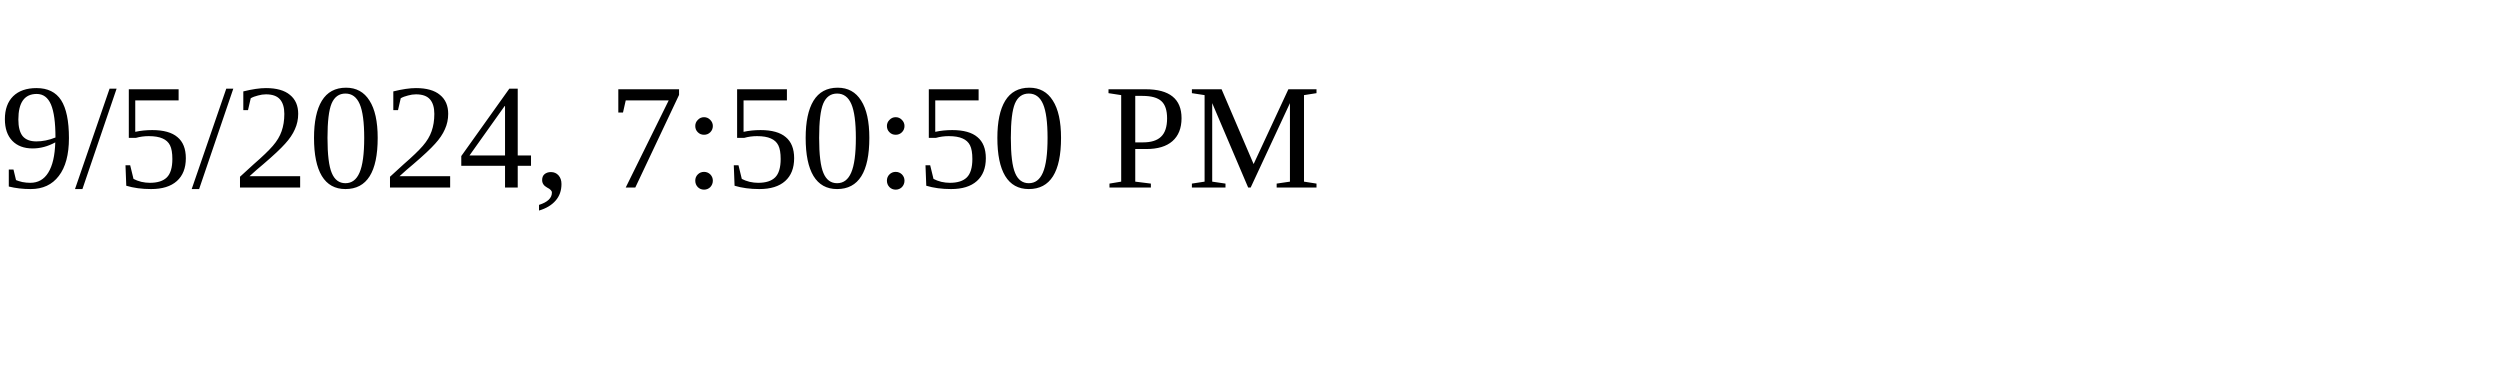
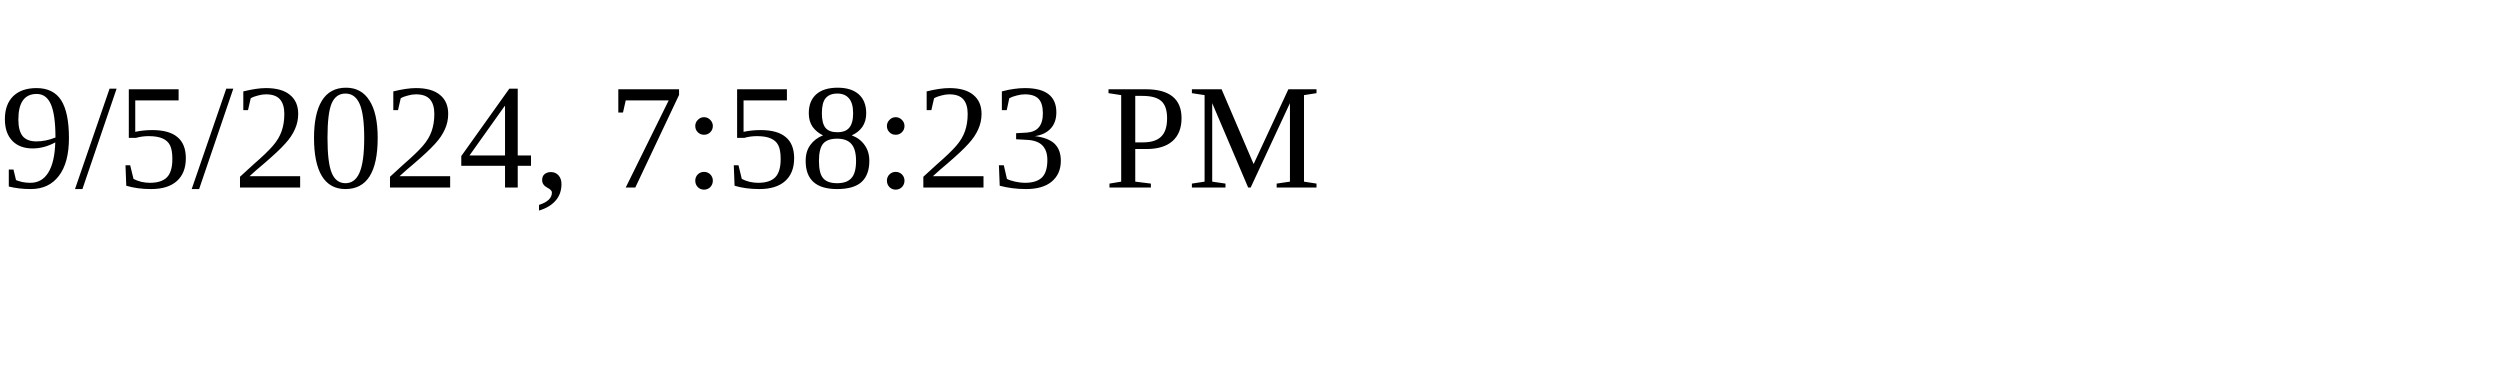
<svg xmlns="http://www.w3.org/2000/svg" height="30" width="200">
-   <text x="0" y="15">9/5/2024, 7:50:50 PM</text>
+   <text x="0" y="15">9/5/2024, 7:58:23 PM</text>
</svg>
